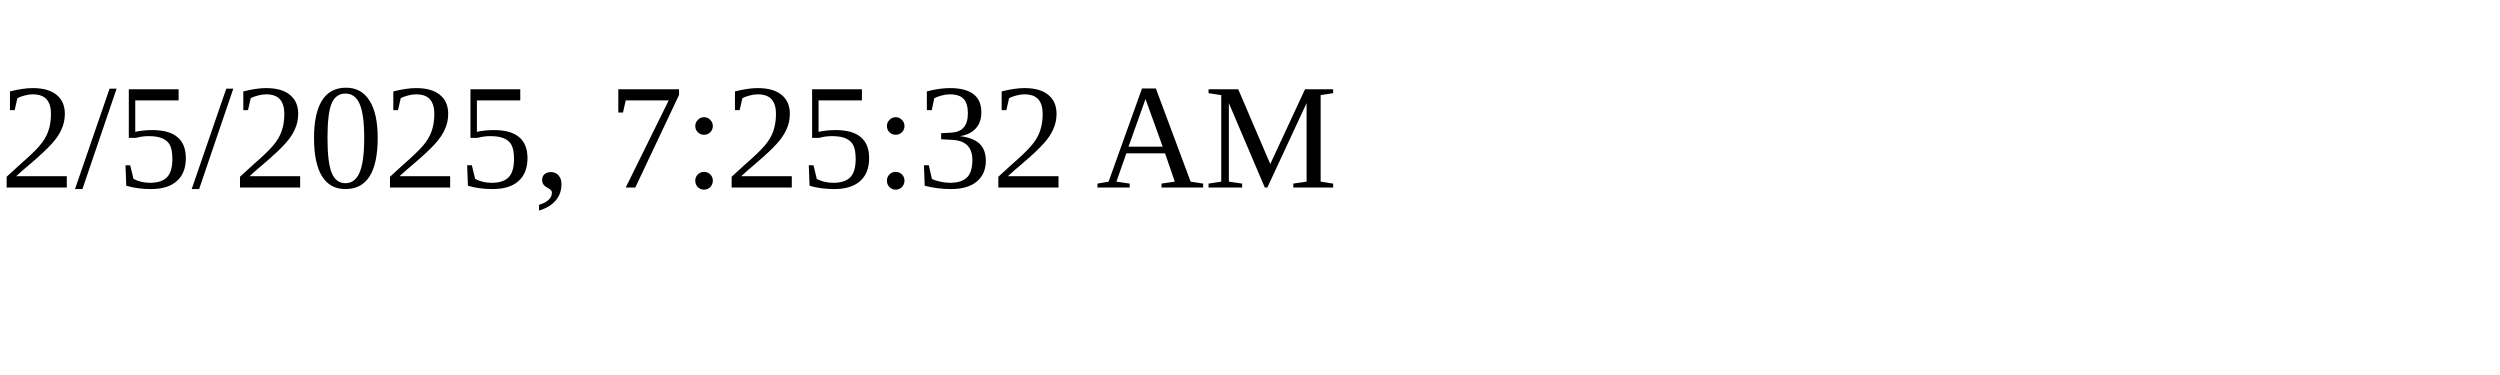
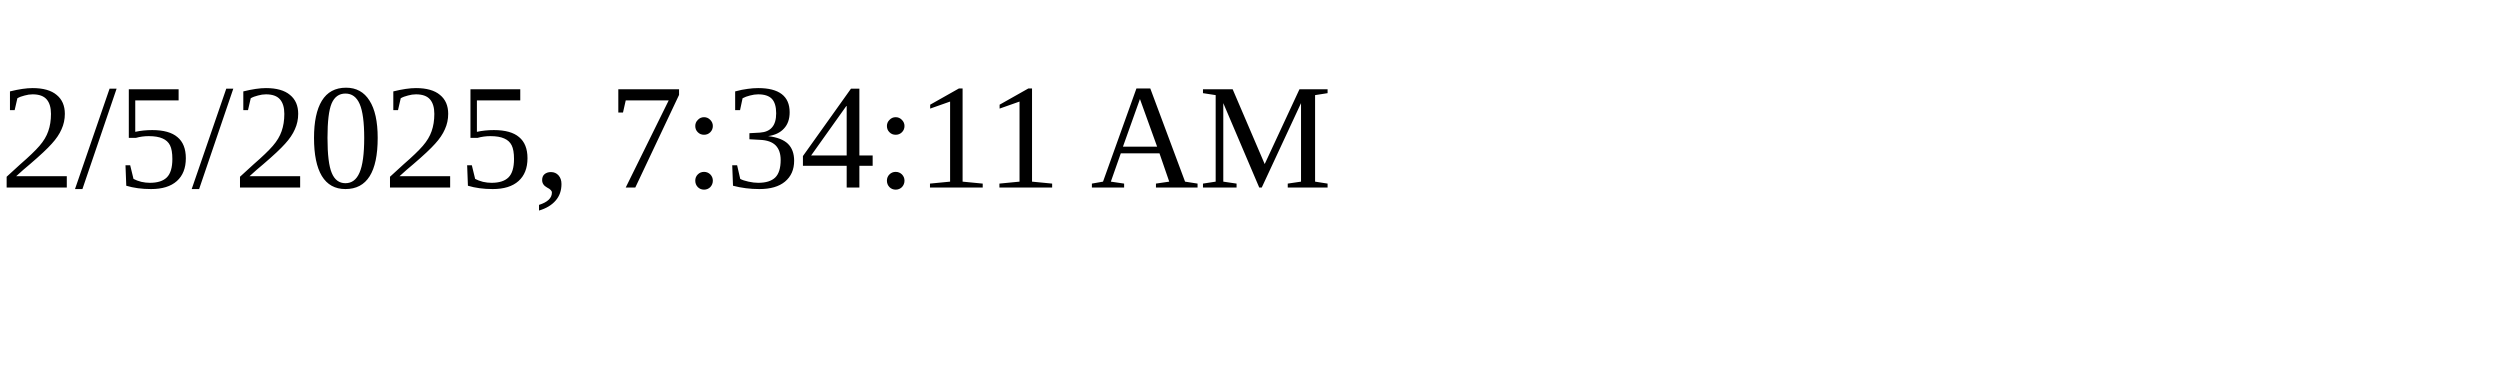
<svg xmlns="http://www.w3.org/2000/svg" height="30" width="200">
-   <text x="0" y="15">2/5/2025, 7:25:32 AM</text>
+   <text x="0" y="15">2/5/2025, 7:34:11 AM</text>
</svg>
